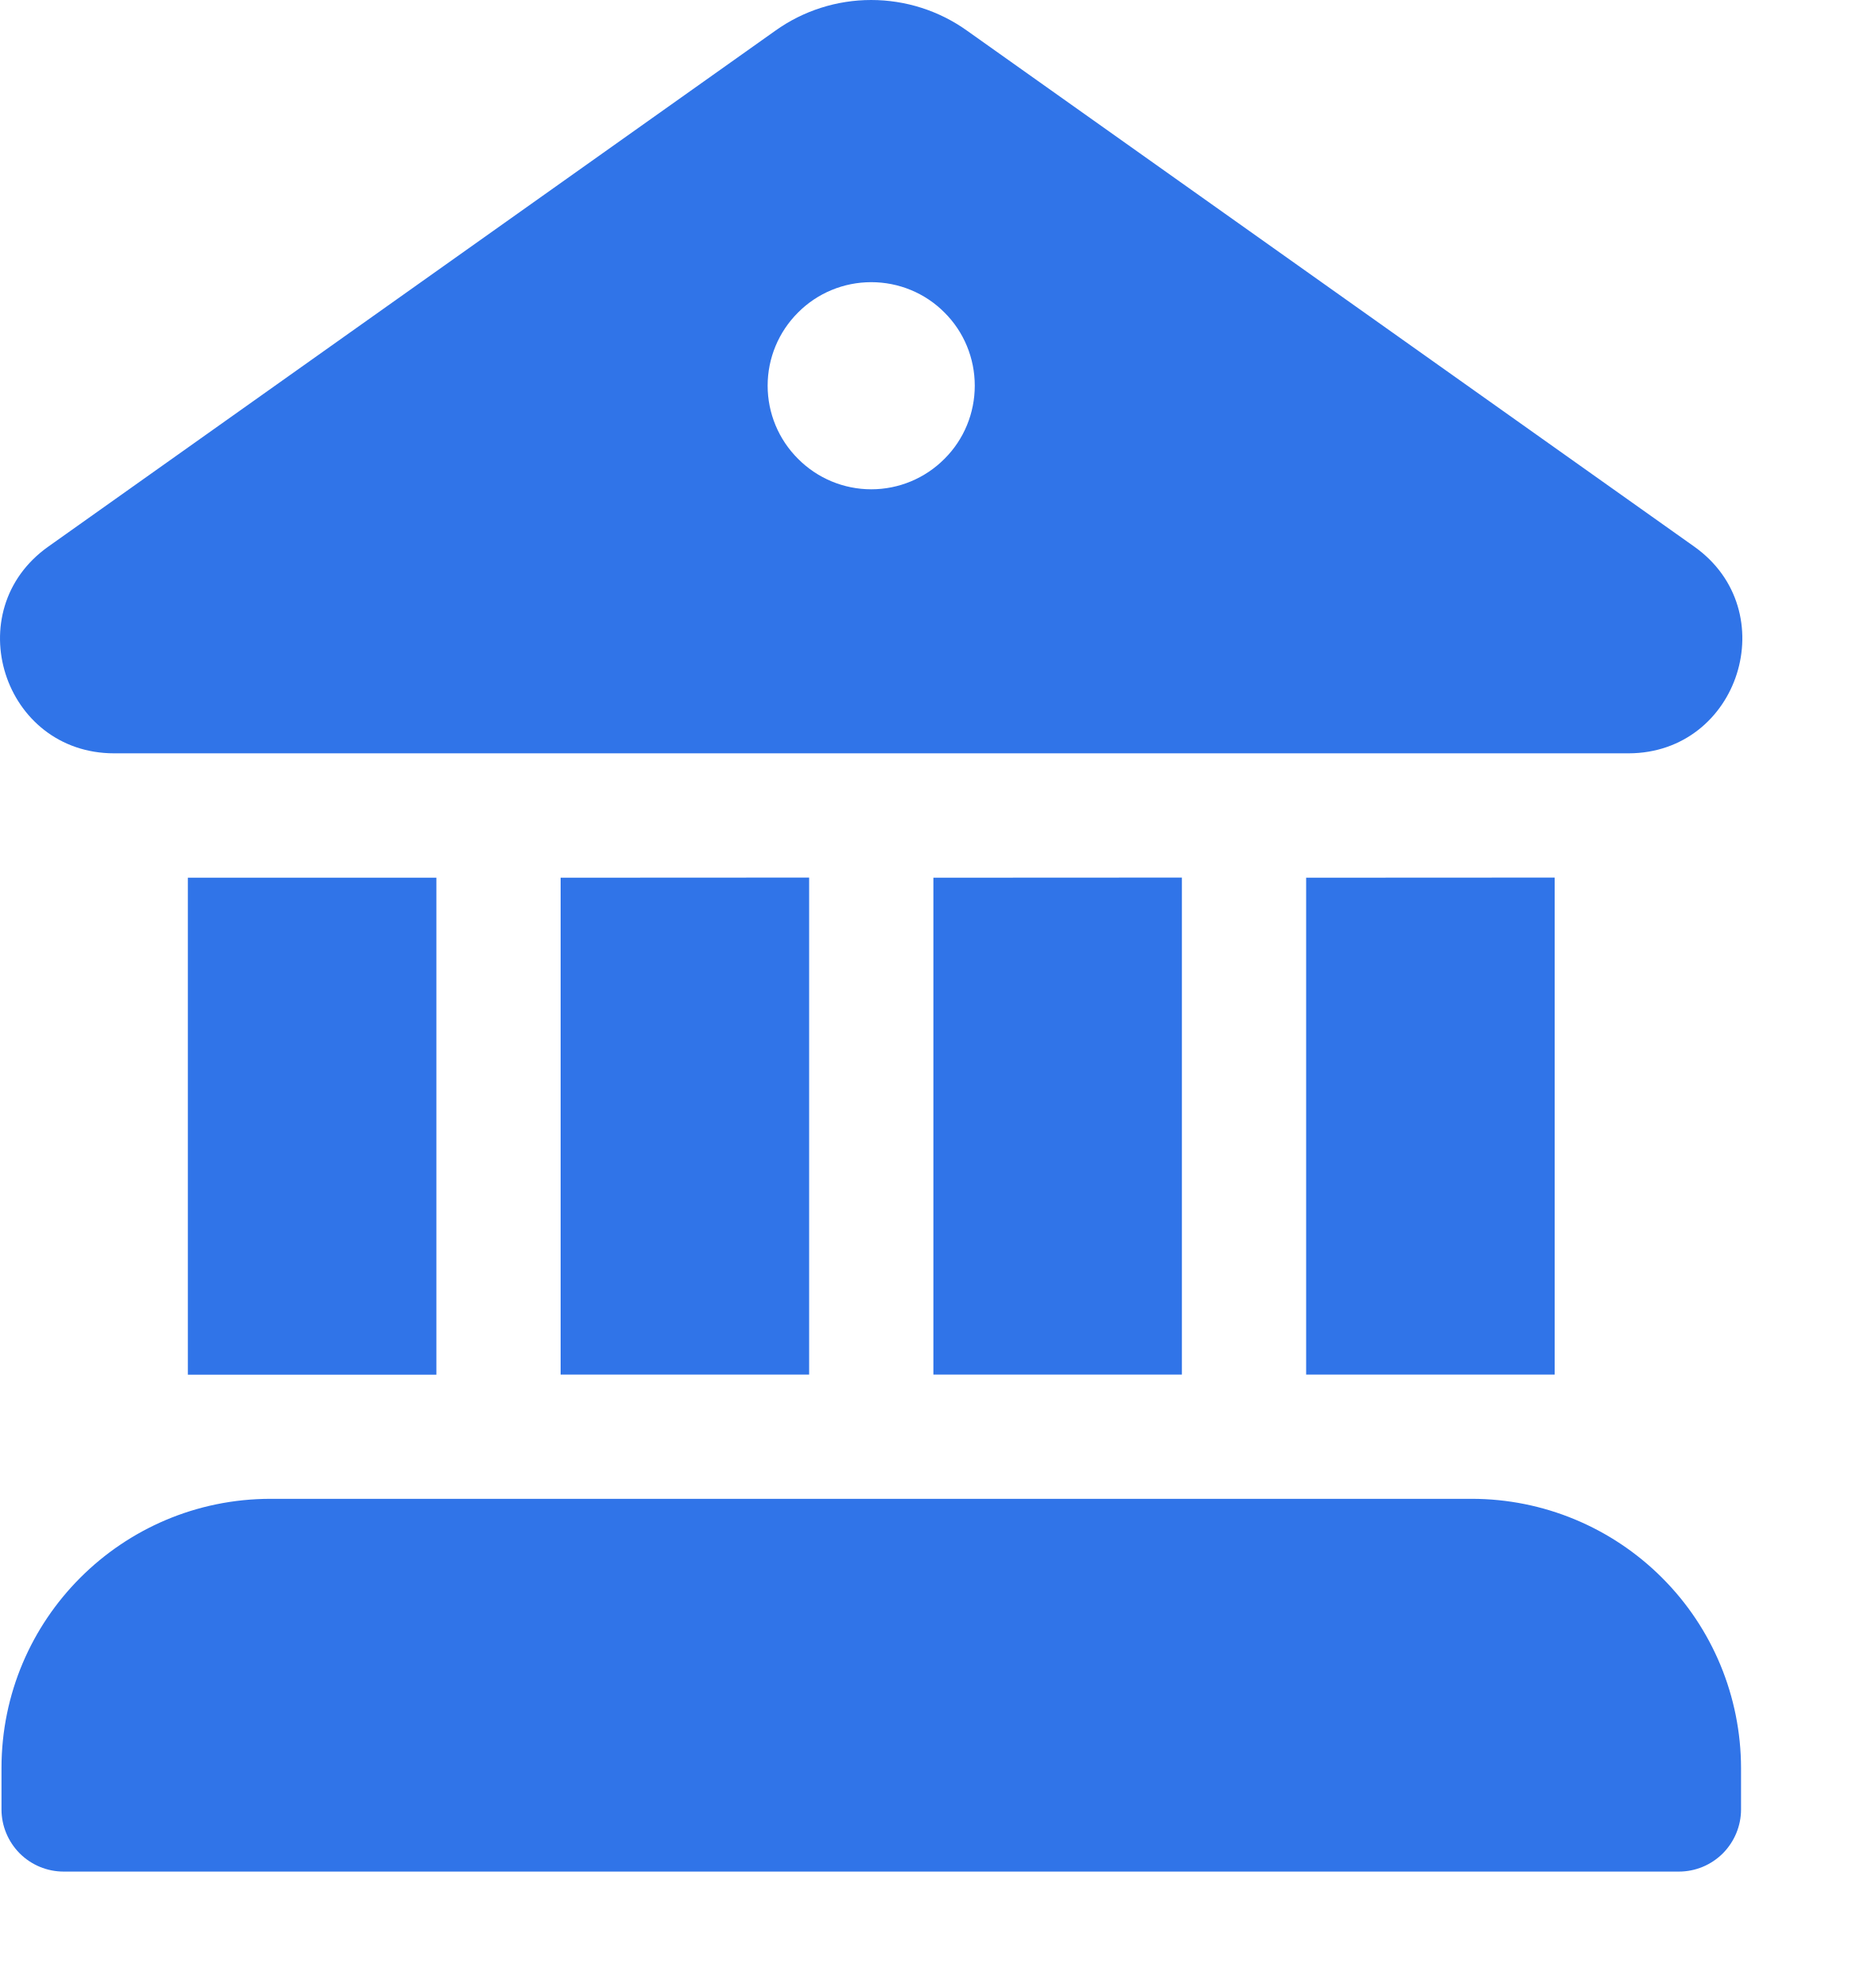
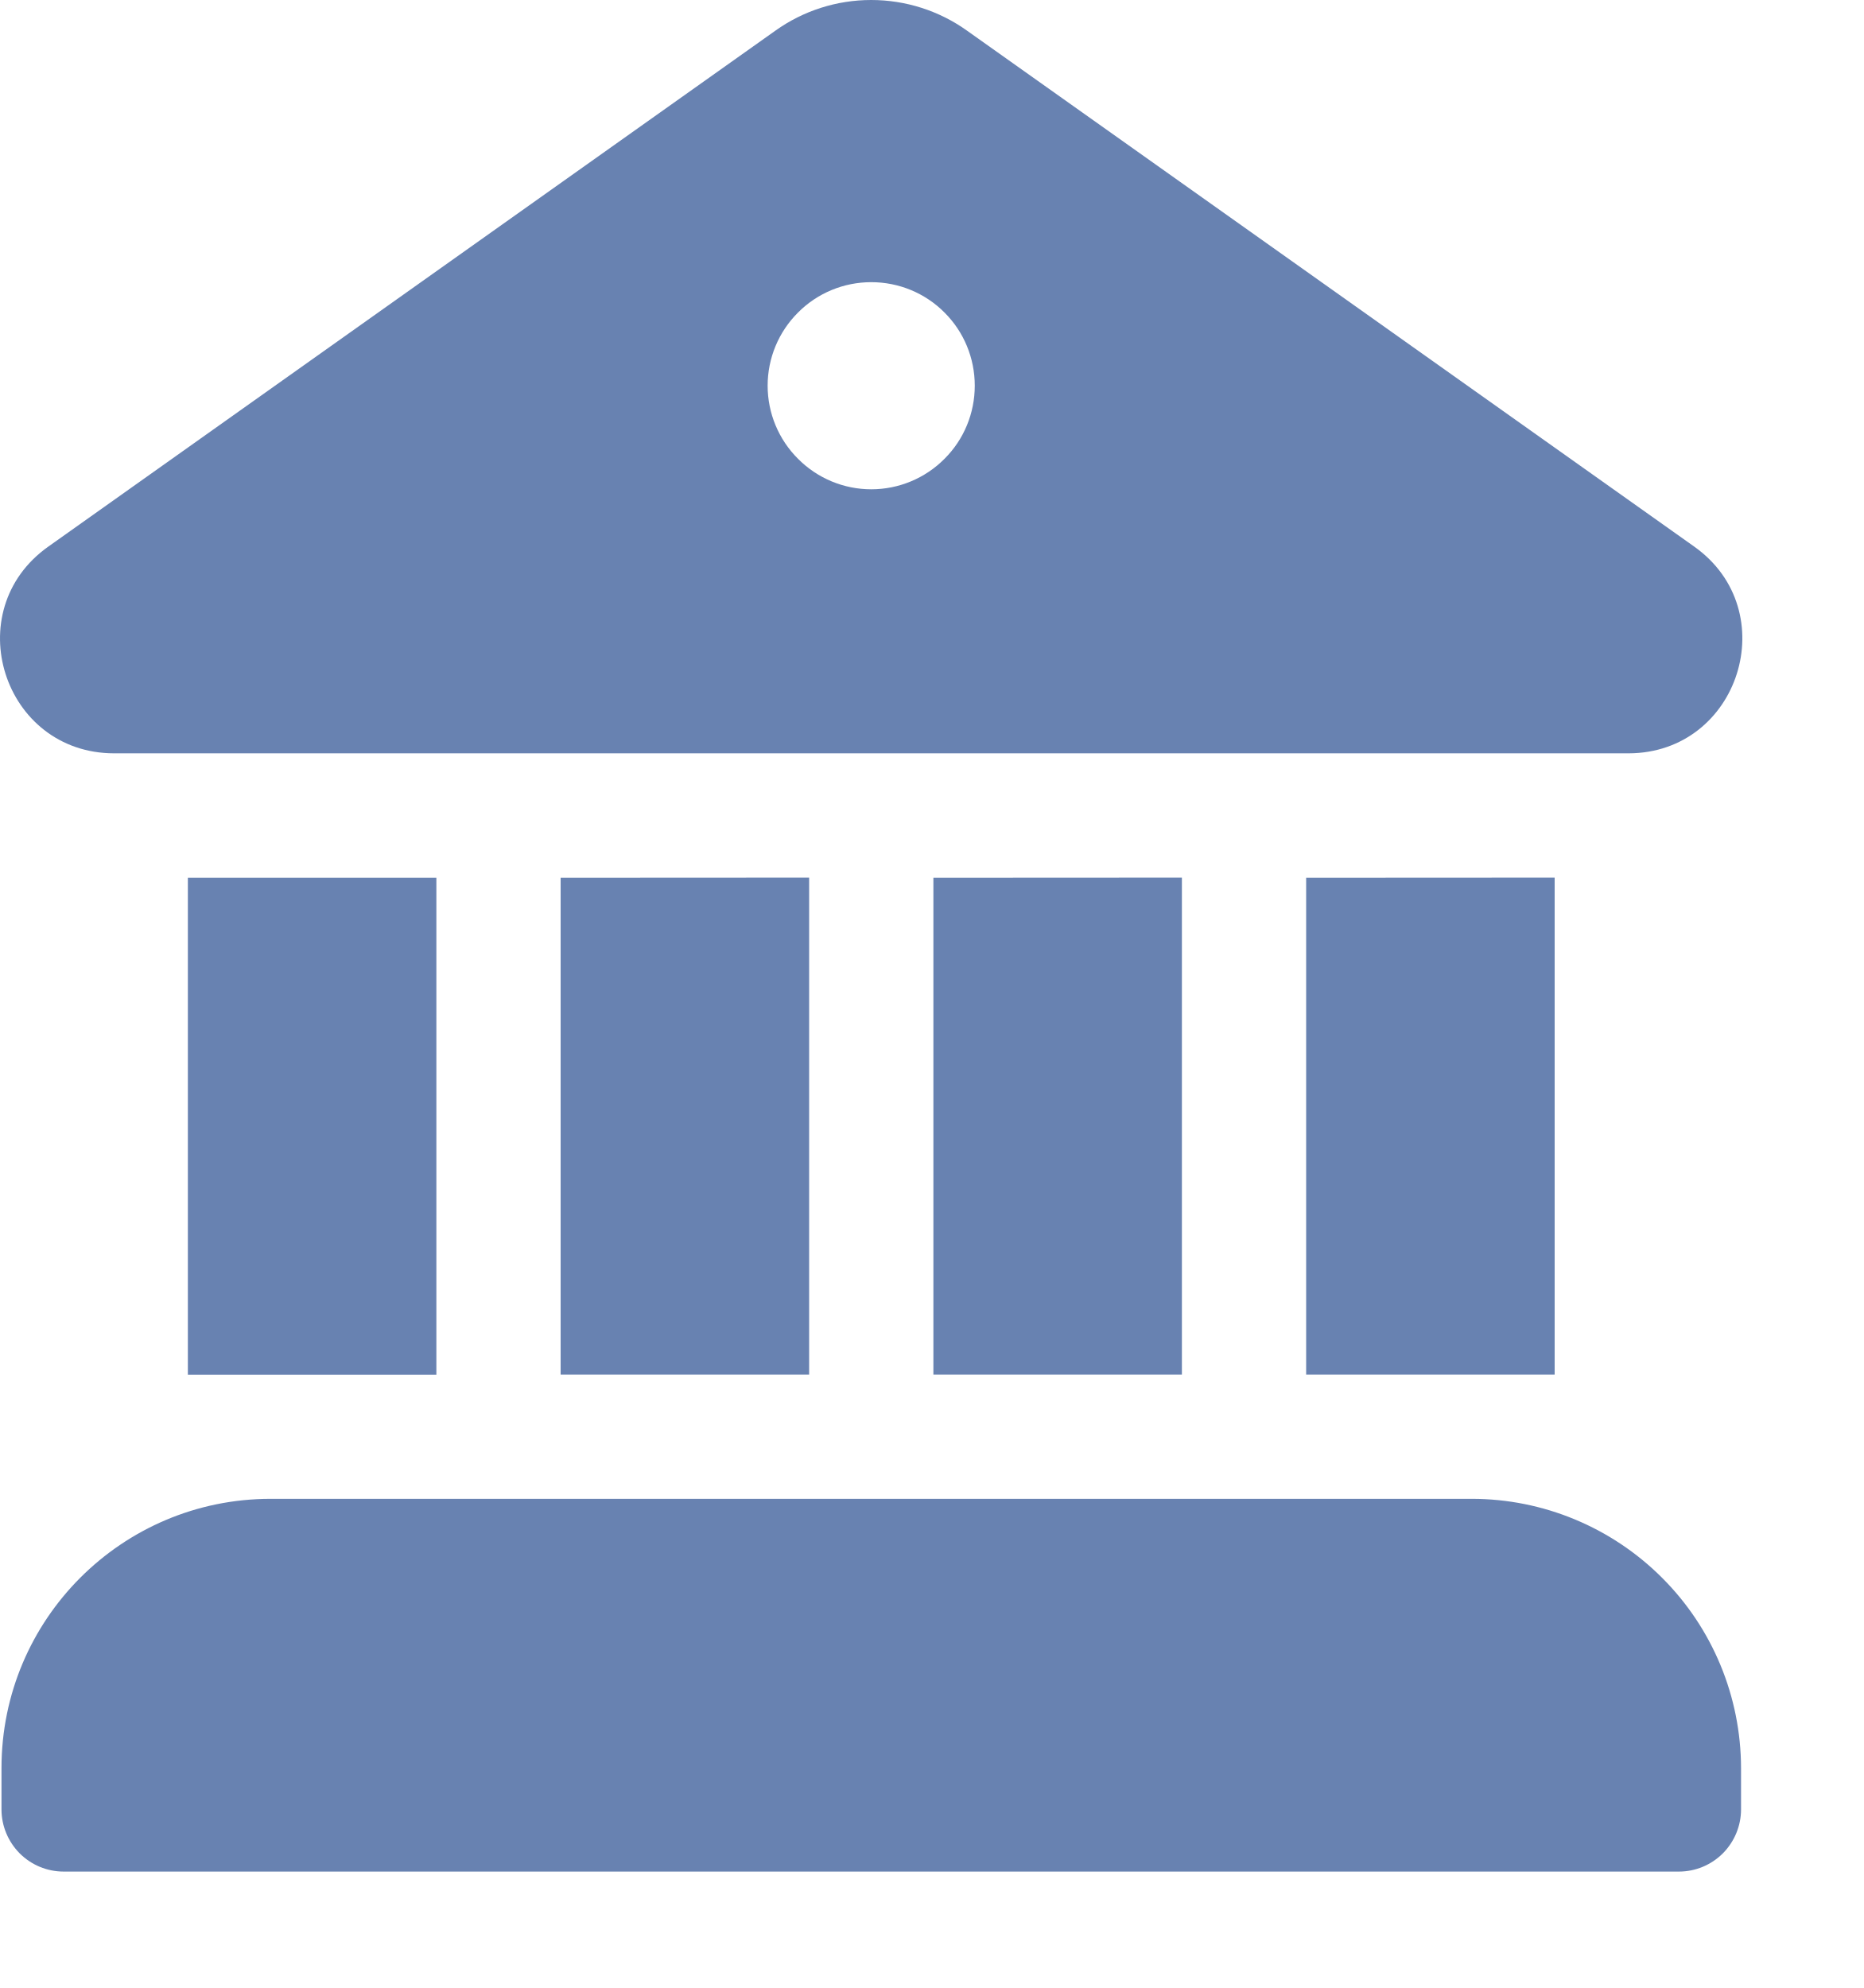
<svg xmlns="http://www.w3.org/2000/svg" width="15" height="16" viewBox="0 0 15 16" fill="none">
-   <path id="contas-select" d="M6.24 0.247C6.465 0.086 6.735 0 7.011 0C7.288 0 7.558 0.086 7.783 0.247L13.635 4.399C14.362 4.915 13.998 6.061 13.107 6.063H0.919C0.025 6.063 -0.341 4.916 0.389 4.399L6.24 0.247ZM7.012 3.938C7.233 3.938 7.445 3.85 7.601 3.693C7.758 3.537 7.845 3.325 7.845 3.104C7.845 2.883 7.758 2.671 7.601 2.515C7.445 2.358 7.233 2.271 7.012 2.271C6.791 2.271 6.579 2.358 6.423 2.515C6.266 2.671 6.178 2.883 6.178 3.104C6.178 3.325 6.266 3.537 6.423 3.693C6.579 3.85 6.791 3.938 7.012 3.938ZM1.512 7.064V11.064H3.512V7.064H1.512ZM0.012 14.23C0.012 13.033 0.982 12.063 2.178 12.063H11.845C12.419 12.063 12.97 12.292 13.376 12.698C13.783 13.104 14.011 13.655 14.012 14.23V14.563C14.012 14.695 13.959 14.822 13.866 14.916C13.772 15.01 13.645 15.063 13.512 15.063H0.512C0.379 15.063 0.252 15.01 0.158 14.916C0.065 14.822 0.012 14.695 0.012 14.563V14.23ZM12.512 7.063V11.063H10.512V7.064L12.512 7.063ZM9.512 7.063V11.063H7.512V7.064L9.512 7.063ZM6.512 7.063V11.063H4.512V7.064L6.512 7.063Z" fill="hsl(218, 80%, 55%)" />
+   <path id="contas-select" d="M6.24 0.247C6.465 0.086 6.735 0 7.011 0C7.288 0 7.558 0.086 7.783 0.247L13.635 4.399C14.362 4.915 13.998 6.061 13.107 6.063H0.919C0.025 6.063 -0.341 4.916 0.389 4.399L6.24 0.247ZM7.012 3.938C7.233 3.938 7.445 3.85 7.601 3.693C7.758 3.537 7.845 3.325 7.845 3.104C7.845 2.883 7.758 2.671 7.601 2.515C7.445 2.358 7.233 2.271 7.012 2.271C6.791 2.271 6.579 2.358 6.423 2.515C6.266 2.671 6.178 2.883 6.178 3.104C6.178 3.325 6.266 3.537 6.423 3.693C6.579 3.85 6.791 3.938 7.012 3.938ZM1.512 7.064V11.064H3.512V7.064H1.512ZM0.012 14.23C0.012 13.033 0.982 12.063 2.178 12.063H11.845C12.419 12.063 12.97 12.292 13.376 12.698C13.783 13.104 14.011 13.655 14.012 14.23V14.563C14.012 14.695 13.959 14.822 13.866 14.916C13.772 15.01 13.645 15.063 13.512 15.063H0.512C0.379 15.063 0.252 15.01 0.158 14.916C0.065 14.822 0.012 14.695 0.012 14.563V14.23ZM12.512 7.063V11.063H10.512V7.064L12.512 7.063ZM9.512 7.063V11.063H7.512V7.064L9.512 7.063ZM6.512 7.063V11.063H4.512V7.064L6.512 7.063Z" fill="hsl(218, 32%, 55%)" />
</svg>
